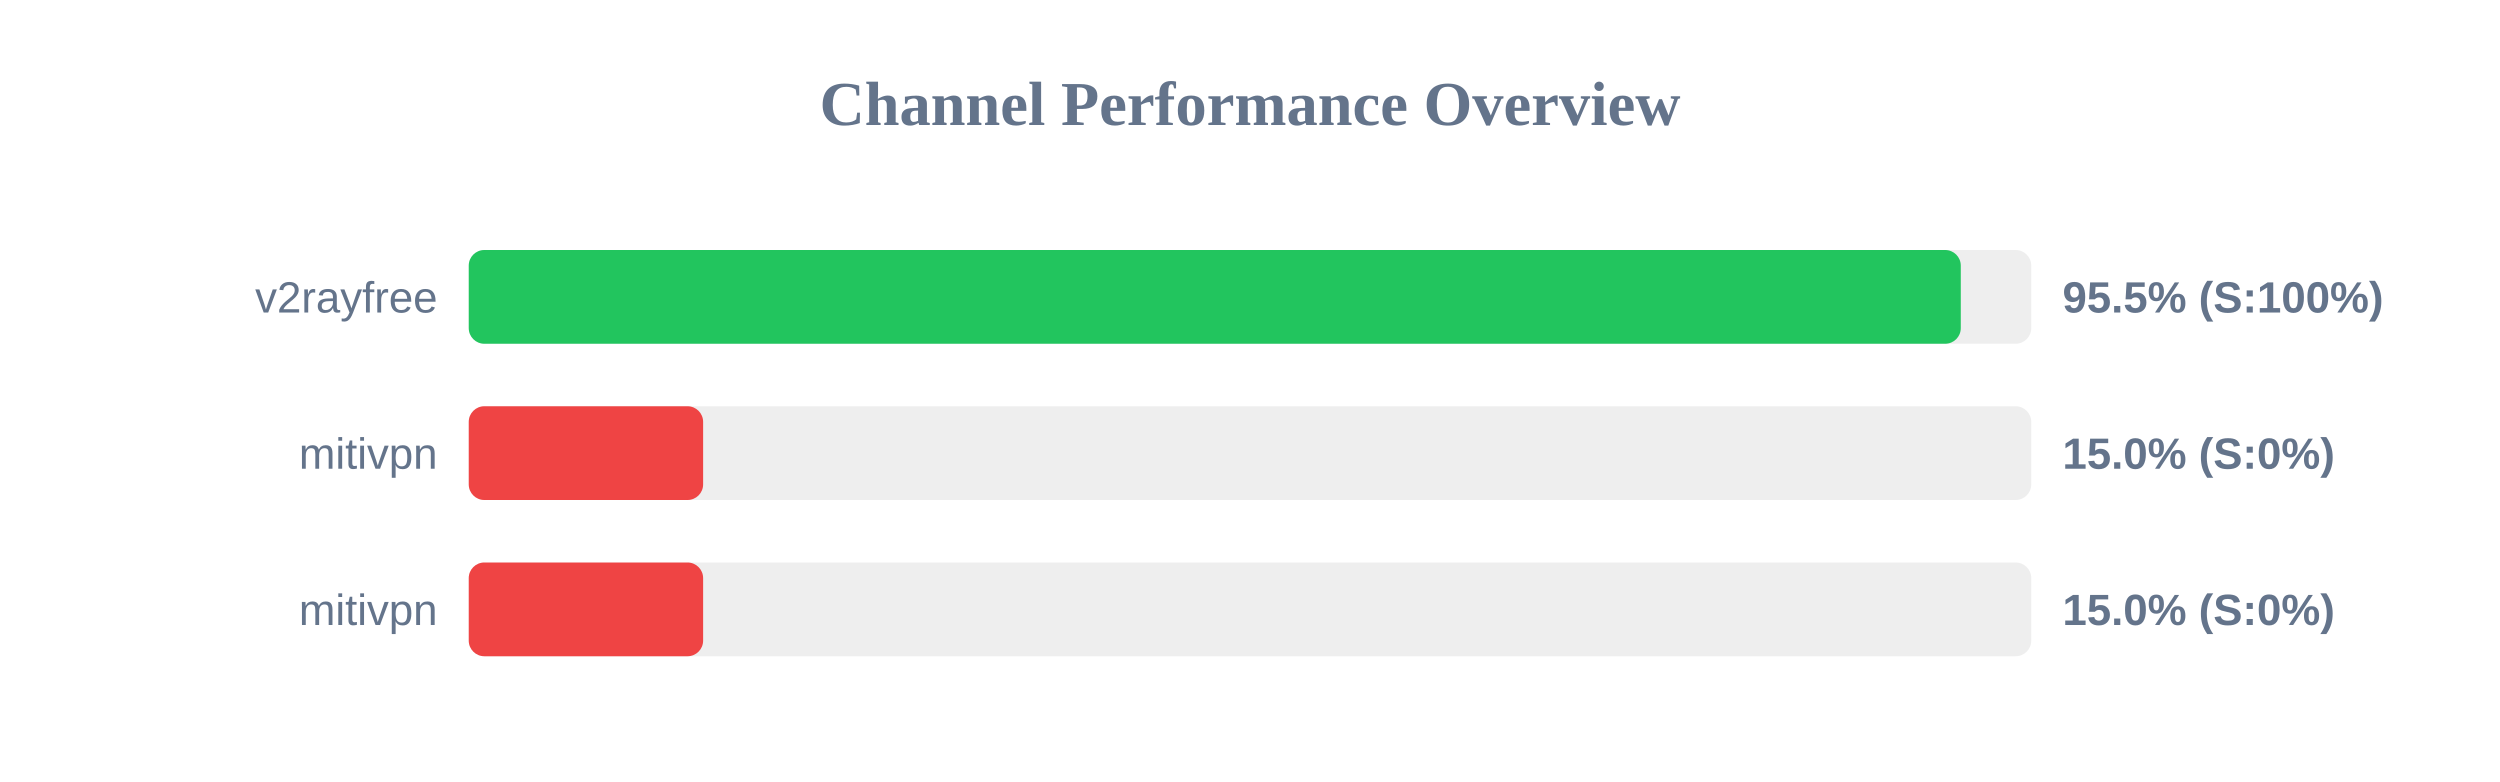
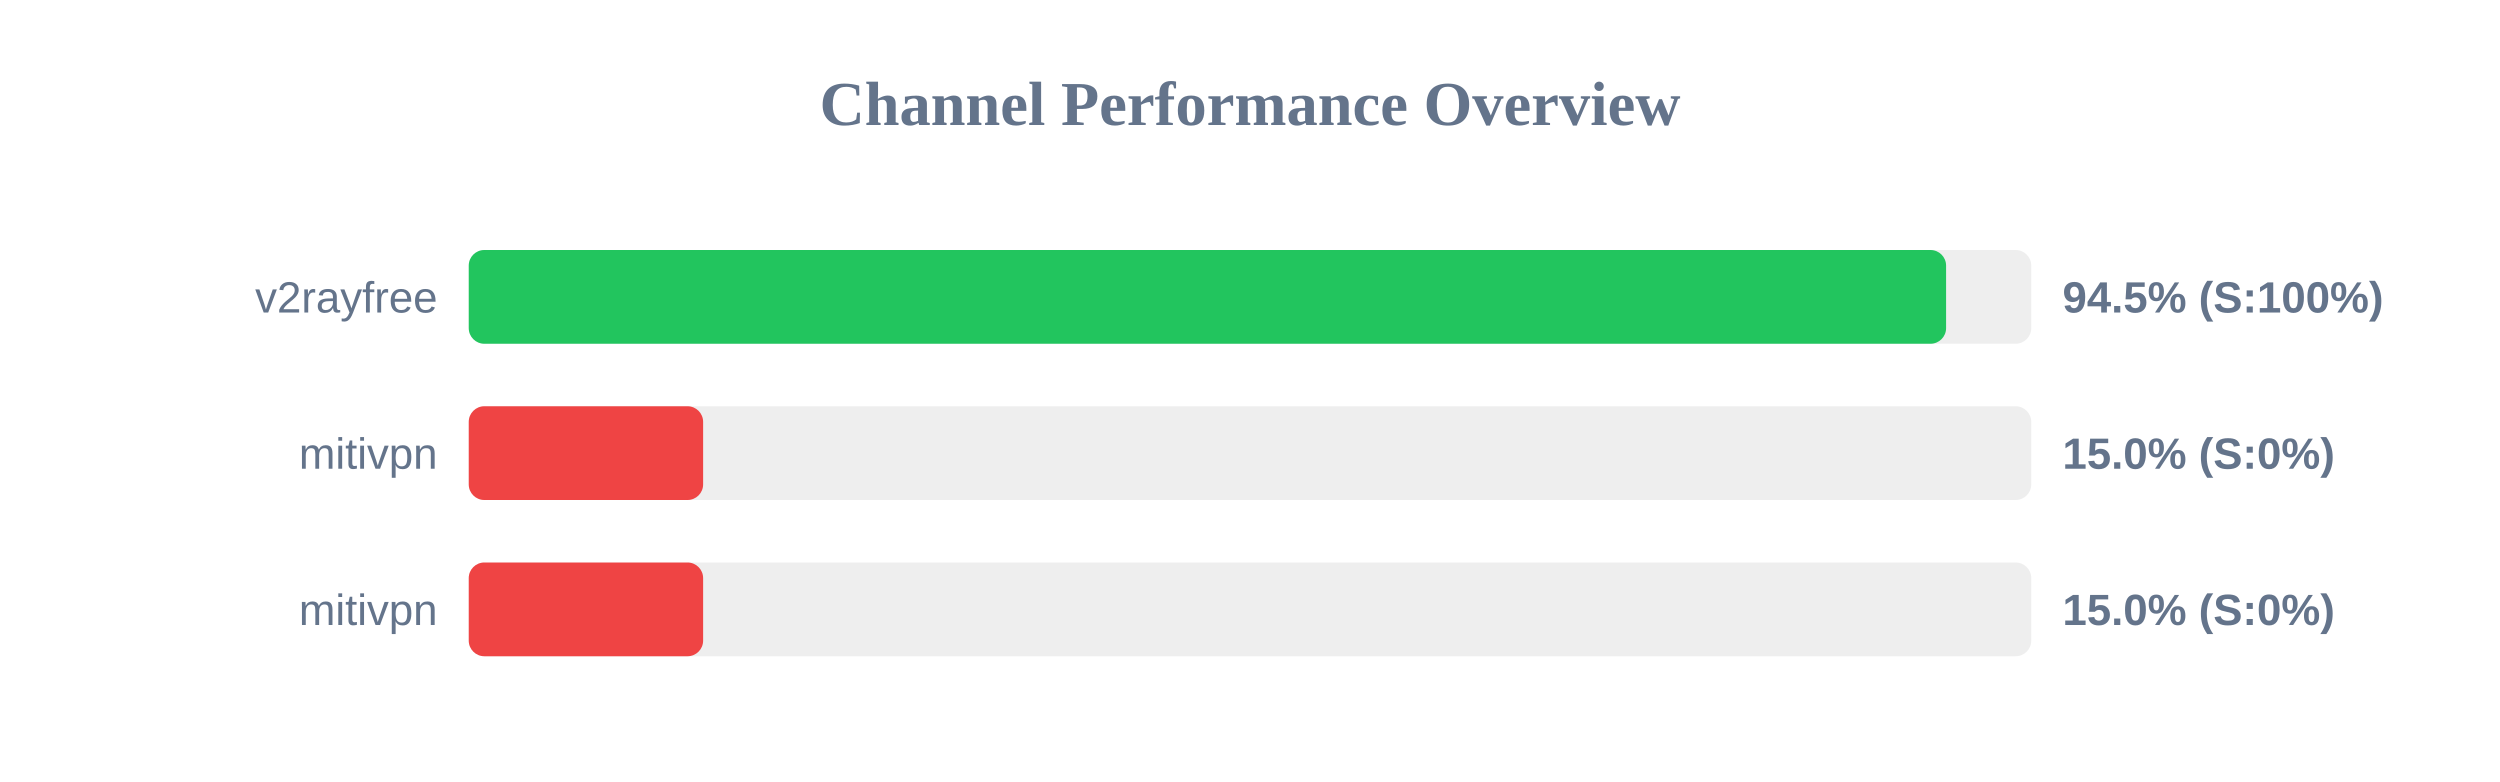
<svg xmlns="http://www.w3.org/2000/svg" width="800" height="250" version="1.1">
  <style>
        .row { font: 14px Arial; fill: #64748b; }
        .score { font: bold 14px Arial; fill: #64748b; }
    </style>
  <text x="400" y="40" text-anchor="middle" font-size="20px" font-weight="bold" fill="#64748b">Channel Performance Overview</text>
  <rect x="150" y="80" width="500" height="30" fill="#eee" rx="5" />
-   <rect x="150" y="80" width="477.45" height="30" fill="#22c55e" rx="5" />
+   <rect x="150" y="80" width="472.75" height="30" fill="#22c55e" rx="5" />
  <text x="140" y="100" text-anchor="end" class="row">v2rayfree</text>
-   <text x="660" y="100" text-anchor="start" class="score">95.5% (S:100%)</text>
+   <text x="660" y="100" text-anchor="start" class="score">94.5% (S:100%)</text>
  <rect x="150" y="130" width="500" height="30" fill="#eee" rx="5" />
  <rect x="150" y="130" width="75.0" height="30" fill="#ef4444" rx="5" />
  <text x="140" y="150" text-anchor="end" class="row">mitivpn</text>
  <text x="660" y="150" text-anchor="start" class="score">15.0% (S:0%)</text>
  <rect x="150" y="180" width="500" height="30" fill="#eee" rx="5" />
  <rect x="150" y="180" width="75.0" height="30" fill="#ef4444" rx="5" />
  <text x="140" y="200" text-anchor="end" class="row">mitivpn</text>
  <text x="660" y="200" text-anchor="start" class="score">15.0% (S:0%)</text>
</svg>
